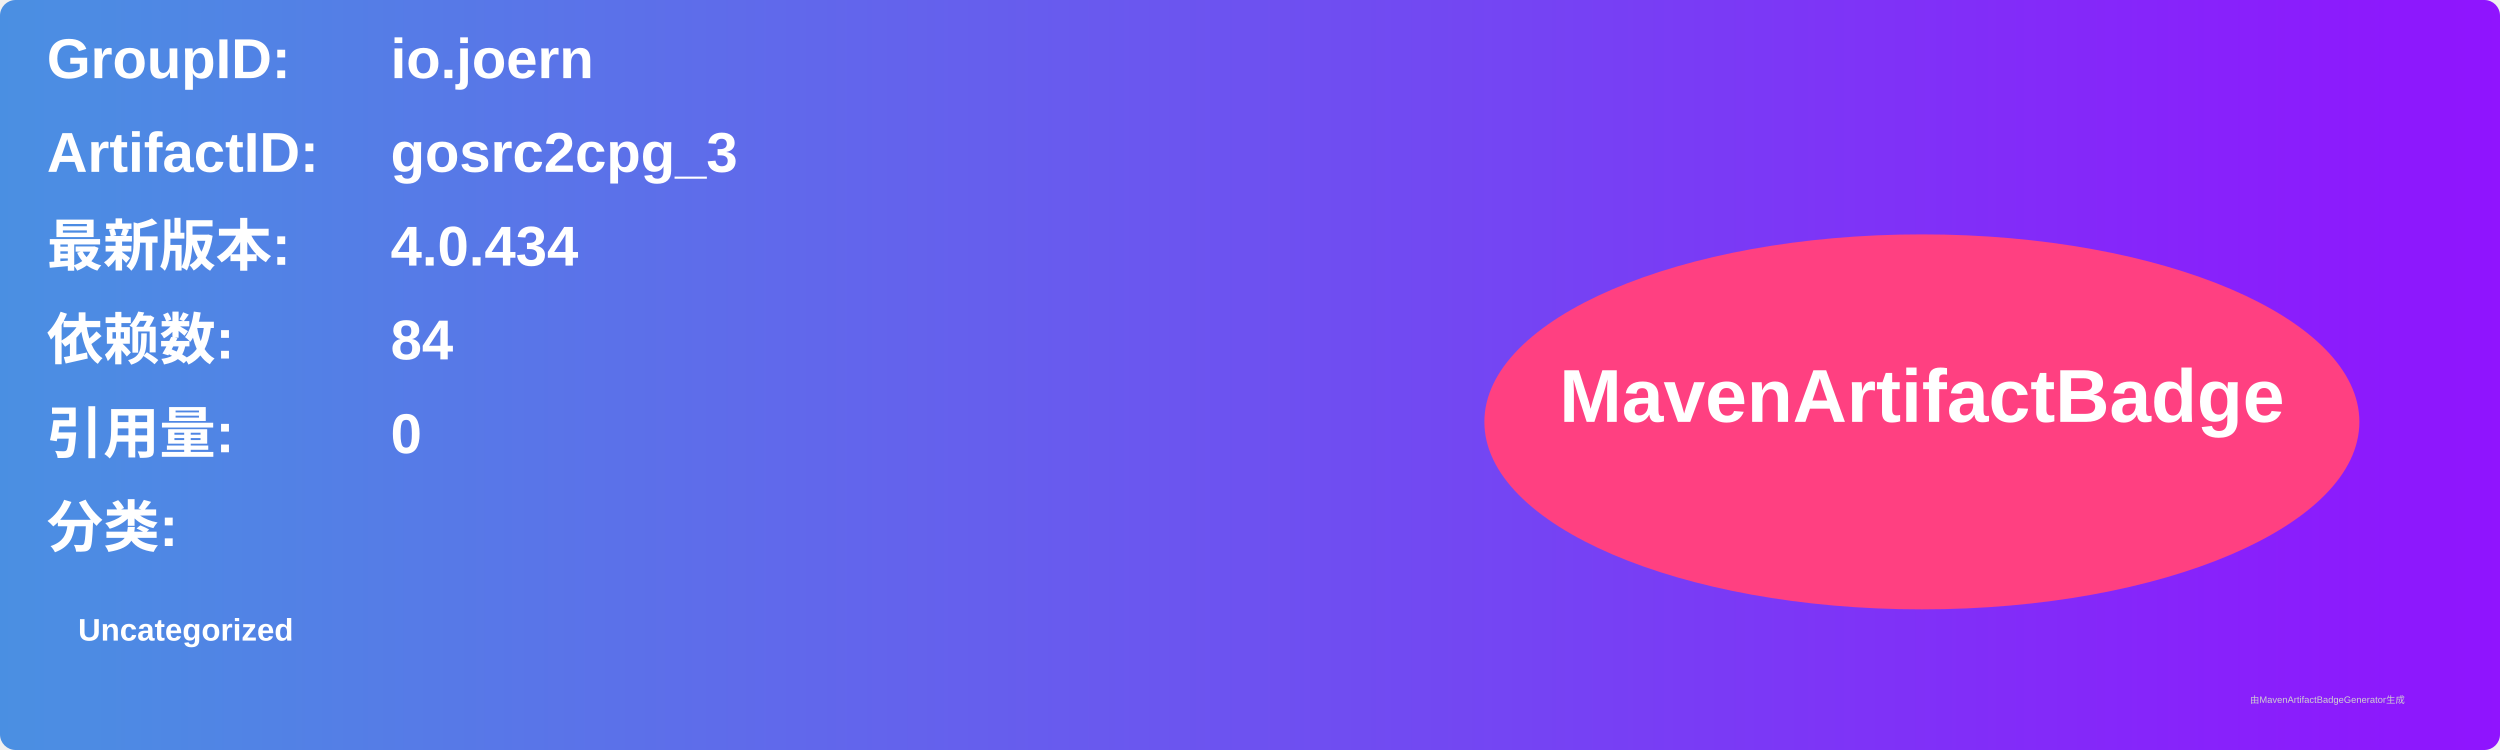
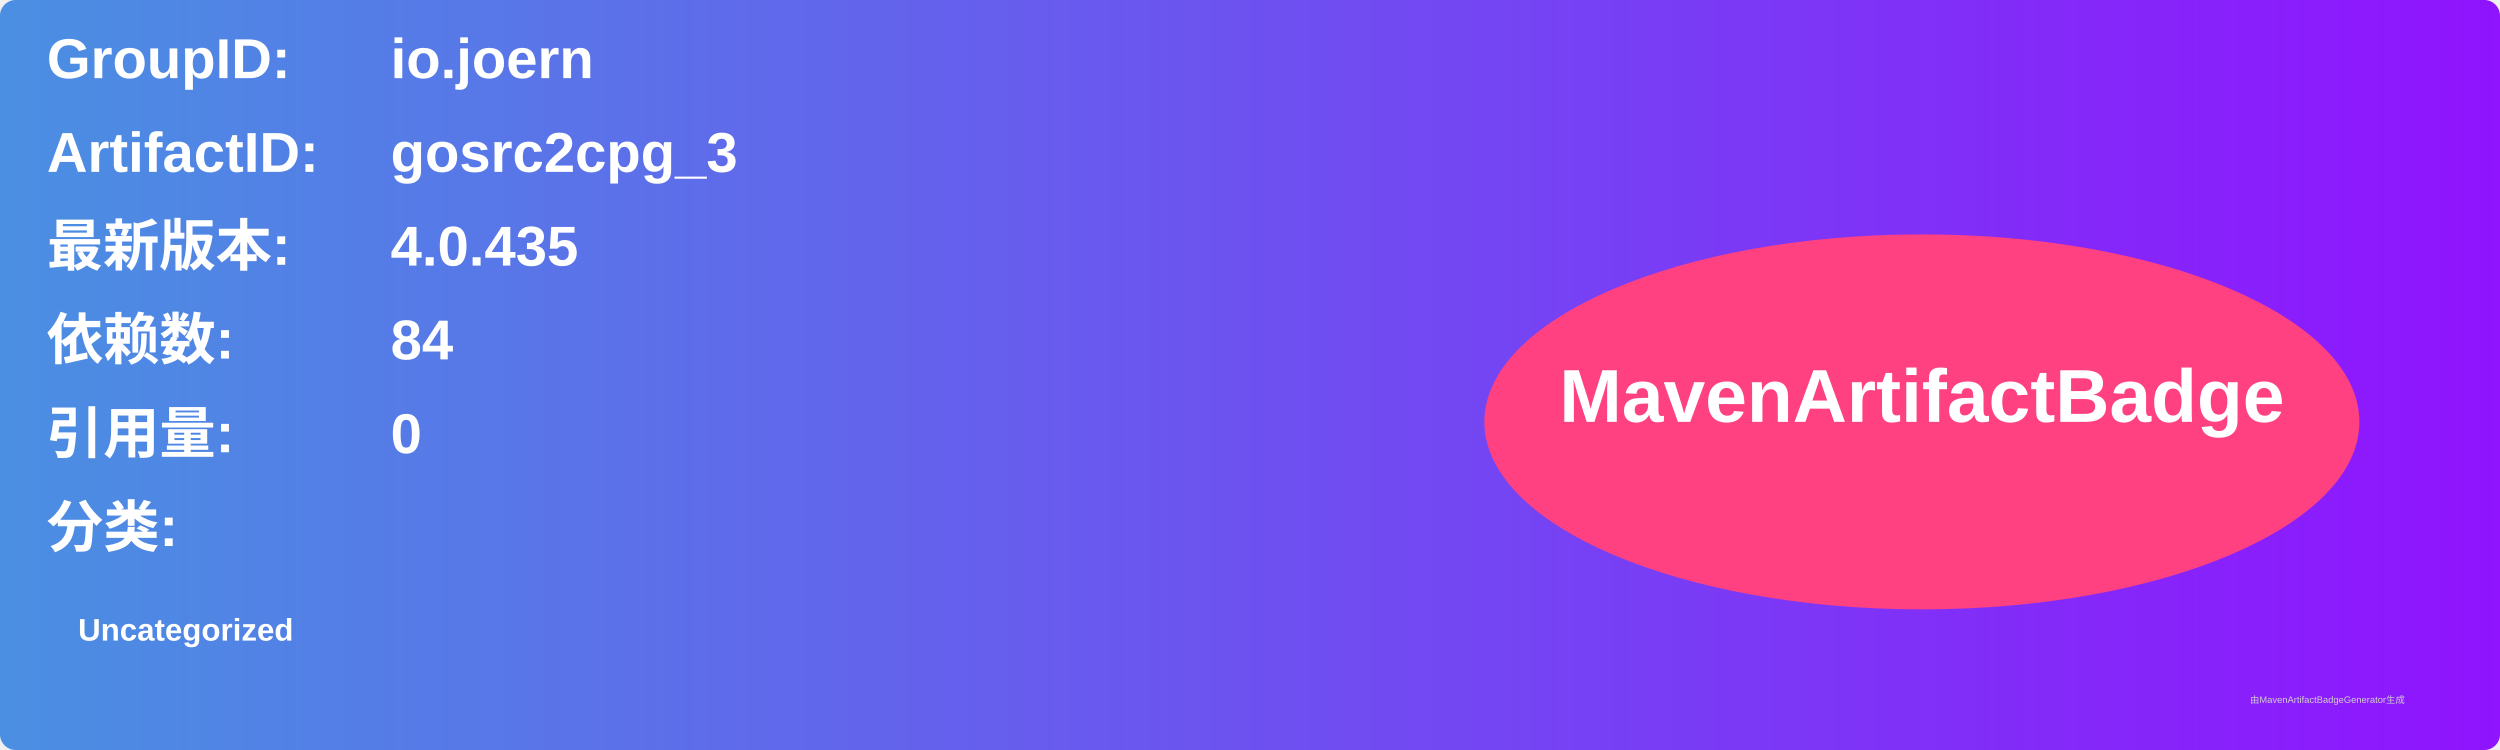
<svg xmlns="http://www.w3.org/2000/svg" width="800" height="240" viewBox="0 0 800 240">
  <linearGradient id="grad" x1="0%" y1="0%" x2="100%" y2="0%">
    <stop offset="0%" stop-color="#4a90e2" />
    <stop offset="100%" stop-color="#9013fe" />
  </linearGradient>
  <rect width="100%" height="100%" rx="5" ry="5" fill="url(#grad)" />
  <g transform="translate(15, 15)">
    <text x="0" y="10" font-family="Arial" font-size="18" fill="white" font-weight="bold" width="260">GroupID:</text>
    <text x="110" y="10" font-family="Arial" font-size="18" fill="white" font-weight="bold" width="460">io.joern</text>
    <text x="0" y="40" font-family="Arial" font-size="18" fill="white" font-weight="bold" width="260">ArtifactID:</text>
    <text x="110" y="40" font-family="Arial" font-size="18" fill="white" font-weight="bold" width="460">gosrc2cpg_3</text>
    <text x="0" y="70" font-family="Arial" font-size="18" fill="white" font-weight="bold">最新版本:</text>
    <text x="110" y="70" font-family="Arial" font-size="18" fill="white" font-weight="bold">
-       <tspan font-weight="bold">4.0.434</tspan>
+       <tspan font-weight="bold">4.0.435</tspan>
    </text>
    <text x="0" y="100" font-family="Arial" font-size="18" fill="white" font-weight="bold">依赖数: </text>
    <text x="110" y="100" font-family="Arial" font-size="18" fill="white">
      <tspan font-weight="bold">84</tspan>
    </text>
    <text x="0" y="130" font-family="Arial" font-size="18" fill="white" font-weight="bold">引用量: </text>
    <text x="110" y="130" font-family="Arial" font-size="18" fill="white">
      <tspan font-weight="bold">0</tspan>
    </text>
    <text x="0" y="160" font-family="Arial" font-size="18" fill="white" font-weight="bold">分类:</text>
    <text x="10" y="190" font-family="Arial" font-size="10" fill="white">
      <tspan font-weight="bold">Uncategorized</tspan>
    </text>
    <ellipse cx="600" cy="120" rx="140" ry="60" fill="#ff4081" />
    <text x="600" y="120" text-anchor="middle" font-family="Arial" font-size="24" fill="white" font-weight="bold">MavenArtifactBadge</text>
  </g>
  <text x="720" y="225" font-family="Arial" font-size="3" fill="#d0d0d0">由MavenArtifactBadgeGenerator生成</text>
</svg>
